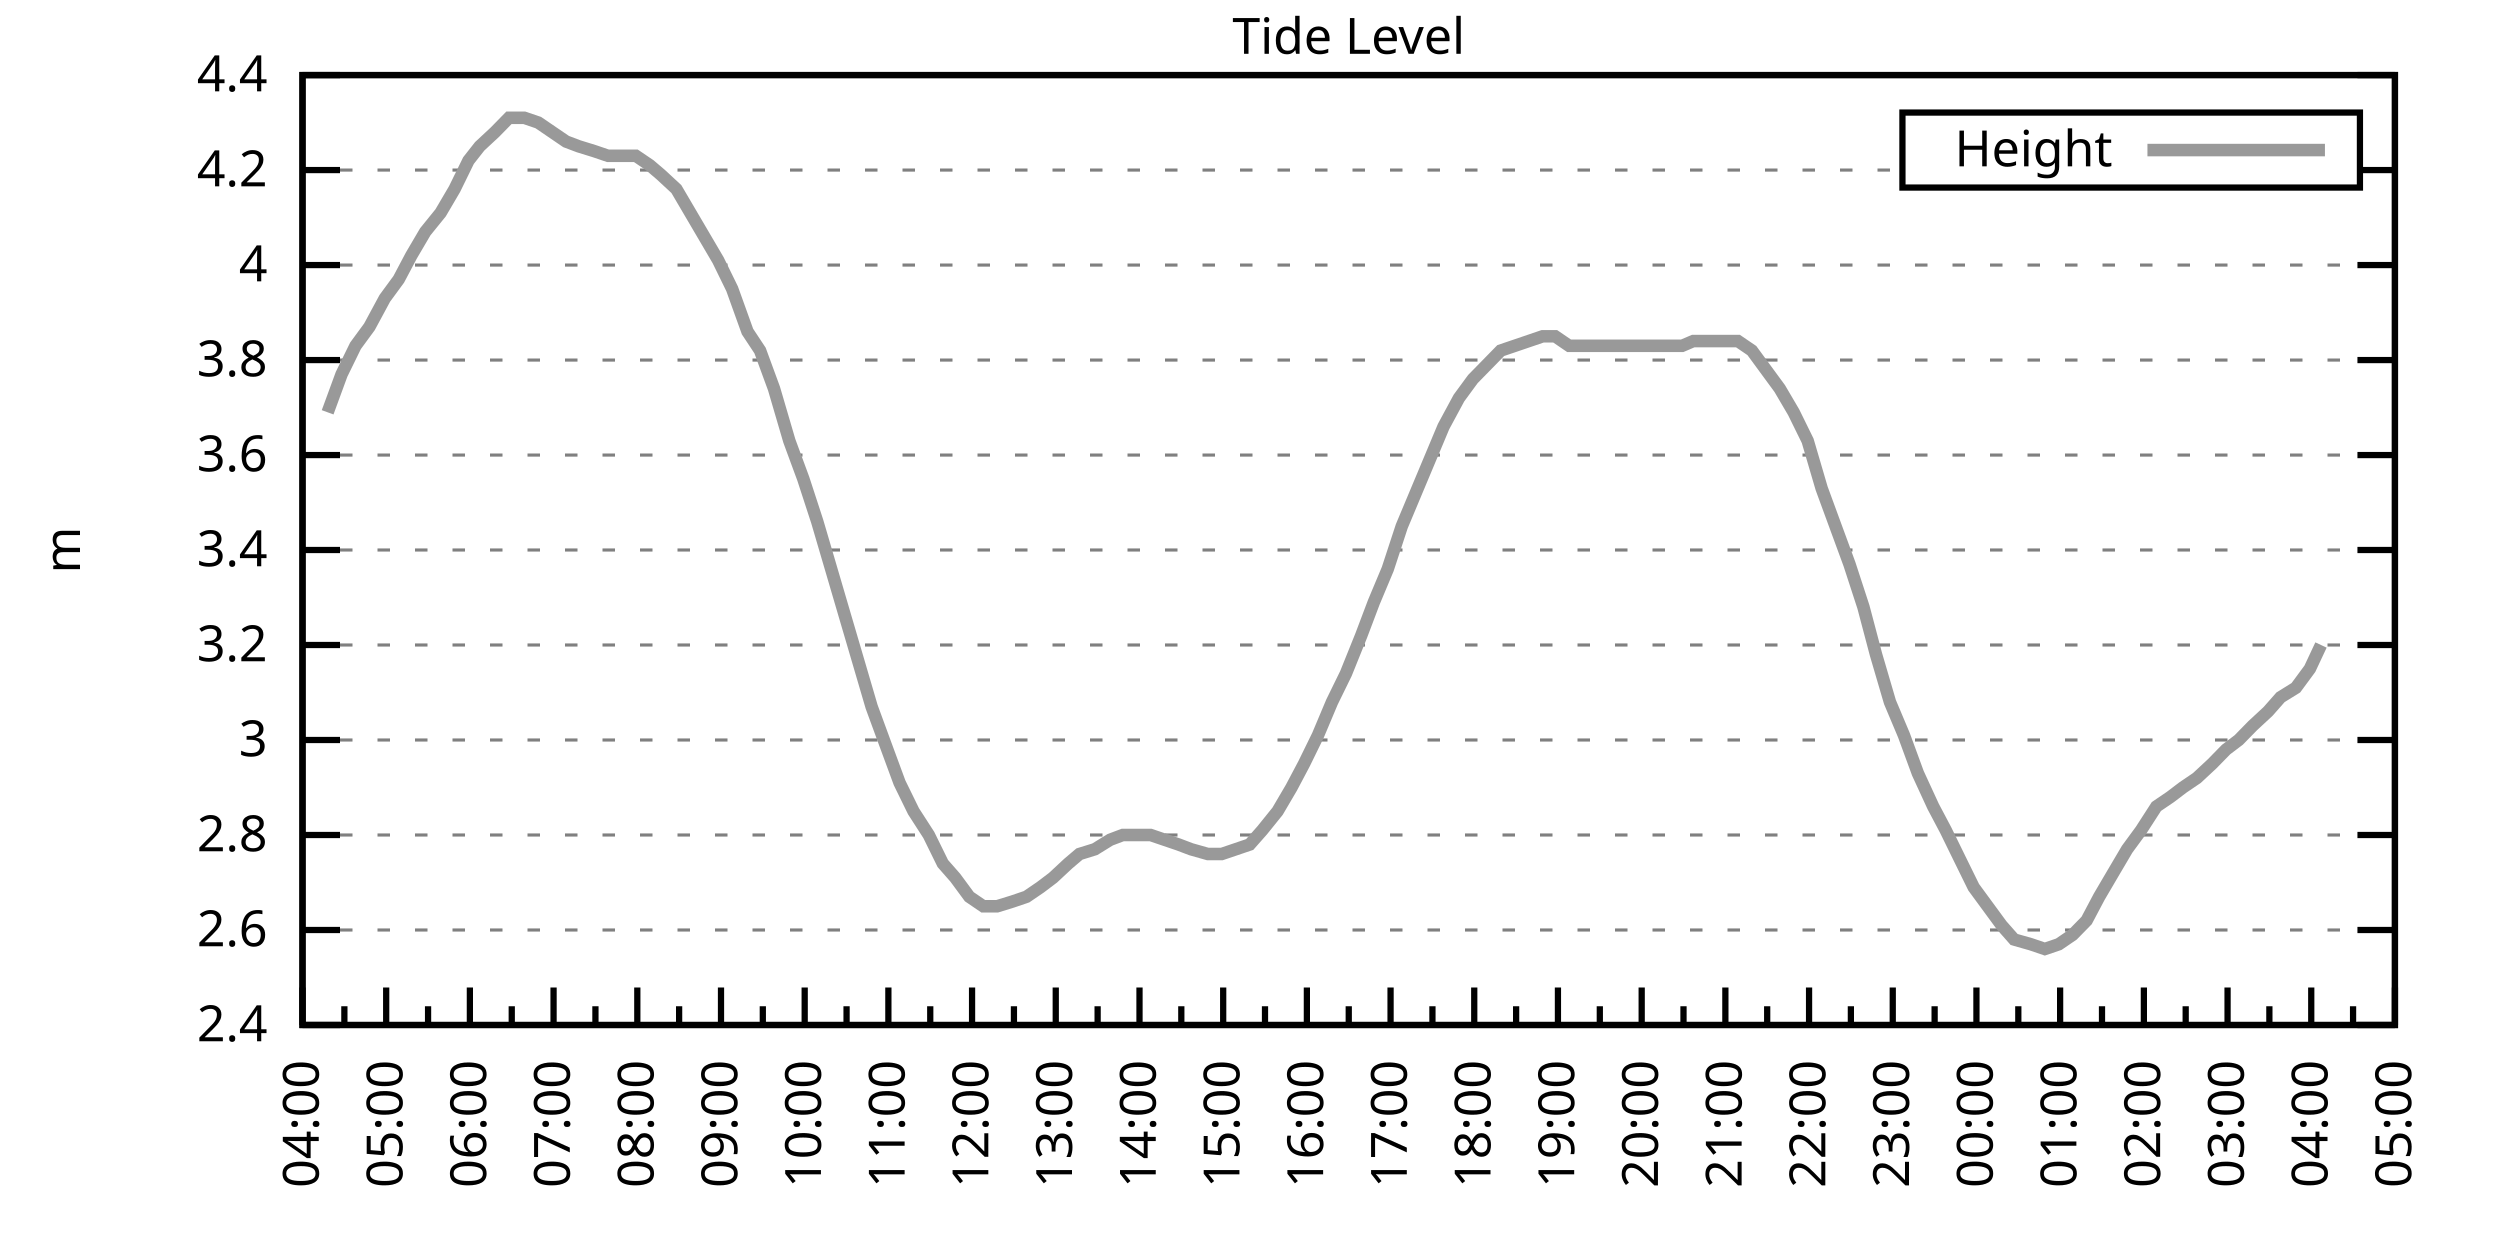
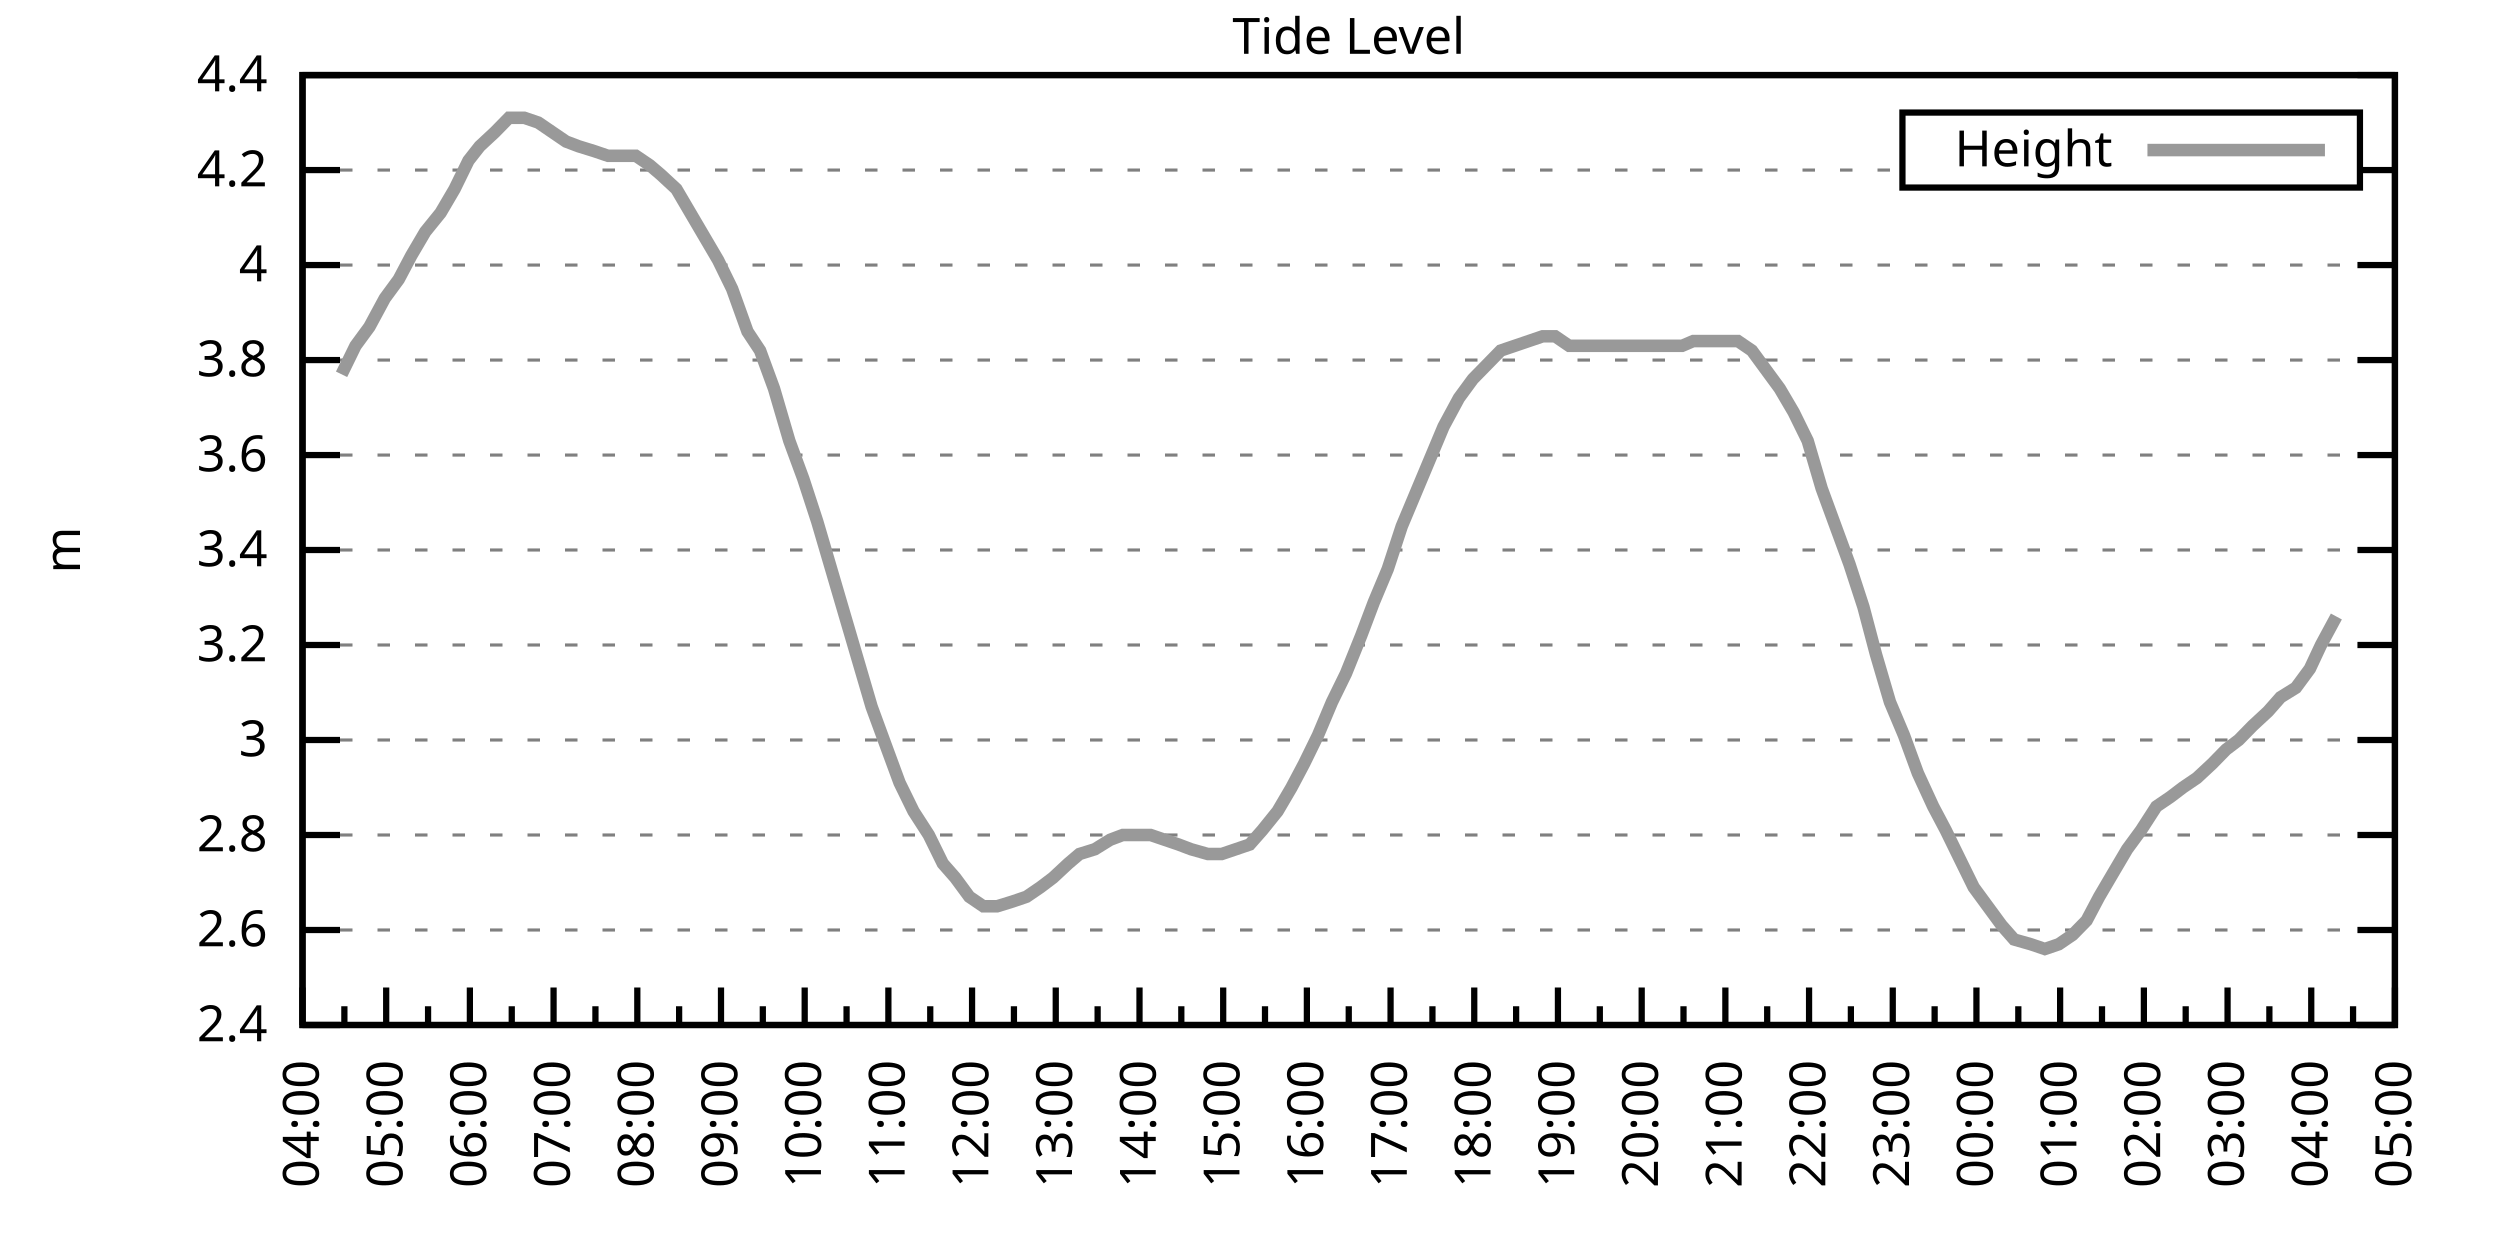
<svg xmlns="http://www.w3.org/2000/svg" xmlns:xlink="http://www.w3.org/1999/xlink" width="400" height="200" viewBox="0 0 400 200">
  <g id="gnuplot_canvas">
    <rect x="0" y="0" width="400" height="200" fill="none" />
    <defs>
      <circle id="gpDot" r="0.5" stroke-width="0.5" stroke="currentColor" />
      <path id="gpPt0" stroke-width="0.333" stroke="currentColor" d="M-1,0 h2 M0,-1 v2" />
      <path id="gpPt1" stroke-width="0.333" stroke="currentColor" d="M-1,-1 L1,1 M1,-1 L-1,1" />
      <path id="gpPt2" stroke-width="0.333" stroke="currentColor" d="M-1,0 L1,0 M0,-1 L0,1 M-1,-1 L1,1 M-1,1 L1,-1" />
      <rect id="gpPt3" stroke-width="0.333" stroke="currentColor" x="-1" y="-1" width="2" height="2" />
      <rect id="gpPt4" stroke-width="0.333" stroke="currentColor" fill="currentColor" x="-1" y="-1" width="2" height="2" />
      <circle id="gpPt5" stroke-width="0.333" stroke="currentColor" cx="0" cy="0" r="1" />
      <use xlink:href="#gpPt5" id="gpPt6" fill="currentColor" stroke="none" />
      <path id="gpPt7" stroke-width="0.333" stroke="currentColor" d="M0,-1.33 L-1.33,0.67 L1.33,0.67 z" />
      <use xlink:href="#gpPt7" id="gpPt8" fill="currentColor" stroke="none" />
      <use xlink:href="#gpPt7" id="gpPt9" stroke="currentColor" transform="rotate(180)" />
      <use xlink:href="#gpPt9" id="gpPt10" fill="currentColor" stroke="none" />
      <use xlink:href="#gpPt3" id="gpPt11" stroke="currentColor" transform="rotate(45)" />
      <use xlink:href="#gpPt11" id="gpPt12" fill="currentColor" stroke="none" />
      <path id="gpPt13" stroke-width="0.333" stroke="currentColor" d="M0,1.330 L1.265,0.411 L0.782,-1.067 L-0.782,-1.076 L-1.265,0.411 z" />
      <use xlink:href="#gpPt13" id="gpPt14" fill="currentColor" stroke="none" />
      <filter id="textbox" filterUnits="objectBoundingBox" x="0" y="0" height="1" width="1">
        <feFlood flood-color="white" flood-opacity="1" result="bgnd" />
        <feComposite in="SourceGraphic" in2="bgnd" operator="atop" />
      </filter>
      <filter id="greybox" filterUnits="objectBoundingBox" x="0" y="0" height="1" width="1">
        <feFlood flood-color="lightgrey" flood-opacity="1" result="grey" />
        <feComposite in="SourceGraphic" in2="grey" operator="atop" />
      </filter>
    </defs>
    <g fill="none" color="white" stroke="currentColor" stroke-width="1.00" stroke-linecap="butt" stroke-linejoin="miter">
</g>
    <g fill="none" color="black" stroke="currentColor" stroke-width="1.00" stroke-linecap="butt" stroke-linejoin="miter">
      <g stroke="none" shape-rendering="crispEdges">
        <polygon fill="rgb(255, 255, 255)" points="48.40,164.00 383.18,164.00 383.18,12.02 48.40,12.02 " />
      </g>
    </g>
    <g fill="none" color="black" stroke="currentColor" stroke-width="1.00" stroke-linecap="butt" stroke-linejoin="miter">
</g>
    <g fill="none" color="black" stroke="black" stroke-width="0.50" stroke-linecap="butt" stroke-linejoin="miter">
</g>
    <g fill="none" color="gray" stroke="currentColor" stroke-width="0.50" stroke-linecap="butt" stroke-linejoin="miter">
      <path stroke="gray" stroke-dasharray="2,4" class="gridline" d="M48.40,164.00 L383.19,164.00  " />
    </g>
    <g fill="none" color="gray" stroke="gray" stroke-width="1.00" stroke-linecap="butt" stroke-linejoin="miter">
</g>
    <g fill="none" color="black" stroke="currentColor" stroke-width="1.00" stroke-linecap="butt" stroke-linejoin="miter">
      <path stroke="black" d="M48.40,164.00 L54.40,164.00 M383.19,164.00 L377.19,164.00  " />
      <g transform="translate(42.80,166.60)" stroke="none" fill="black" font-family="Sans" font-size="8.00" text-anchor="end">
        <text>
          <tspan font-family="Sans"> 2.4</tspan>
        </text>
      </g>
    </g>
    <g fill="none" color="black" stroke="currentColor" stroke-width="1.00" stroke-linecap="butt" stroke-linejoin="miter">
</g>
    <g fill="none" color="black" stroke="black" stroke-width="0.50" stroke-linecap="butt" stroke-linejoin="miter">
</g>
    <g fill="none" color="gray" stroke="currentColor" stroke-width="0.50" stroke-linecap="butt" stroke-linejoin="miter">
      <path stroke="gray" stroke-dasharray="2,4" class="gridline" d="M48.40,148.80 L383.19,148.80  " />
    </g>
    <g fill="none" color="gray" stroke="gray" stroke-width="1.00" stroke-linecap="butt" stroke-linejoin="miter">
</g>
    <g fill="none" color="black" stroke="currentColor" stroke-width="1.00" stroke-linecap="butt" stroke-linejoin="miter">
      <path stroke="black" d="M48.40,148.80 L54.40,148.80 M383.19,148.80 L377.19,148.80  " />
      <g transform="translate(42.80,151.40)" stroke="none" fill="black" font-family="Sans" font-size="8.00" text-anchor="end">
        <text>
          <tspan font-family="Sans"> 2.6</tspan>
        </text>
      </g>
    </g>
    <g fill="none" color="black" stroke="currentColor" stroke-width="1.00" stroke-linecap="butt" stroke-linejoin="miter">
</g>
    <g fill="none" color="black" stroke="black" stroke-width="0.50" stroke-linecap="butt" stroke-linejoin="miter">
</g>
    <g fill="none" color="gray" stroke="currentColor" stroke-width="0.50" stroke-linecap="butt" stroke-linejoin="miter">
      <path stroke="gray" stroke-dasharray="2,4" class="gridline" d="M48.40,133.60 L383.19,133.60  " />
    </g>
    <g fill="none" color="gray" stroke="gray" stroke-width="1.00" stroke-linecap="butt" stroke-linejoin="miter">
</g>
    <g fill="none" color="black" stroke="currentColor" stroke-width="1.00" stroke-linecap="butt" stroke-linejoin="miter">
      <path stroke="black" d="M48.40,133.60 L54.40,133.60 M383.19,133.60 L377.19,133.60  " />
      <g transform="translate(42.80,136.20)" stroke="none" fill="black" font-family="Sans" font-size="8.00" text-anchor="end">
        <text>
          <tspan font-family="Sans"> 2.8</tspan>
        </text>
      </g>
    </g>
    <g fill="none" color="black" stroke="currentColor" stroke-width="1.00" stroke-linecap="butt" stroke-linejoin="miter">
</g>
    <g fill="none" color="black" stroke="black" stroke-width="0.50" stroke-linecap="butt" stroke-linejoin="miter">
</g>
    <g fill="none" color="gray" stroke="currentColor" stroke-width="0.50" stroke-linecap="butt" stroke-linejoin="miter">
      <path stroke="gray" stroke-dasharray="2,4" class="gridline" d="M48.40,118.40 L383.19,118.40  " />
    </g>
    <g fill="none" color="gray" stroke="gray" stroke-width="1.00" stroke-linecap="butt" stroke-linejoin="miter">
</g>
    <g fill="none" color="black" stroke="currentColor" stroke-width="1.00" stroke-linecap="butt" stroke-linejoin="miter">
      <path stroke="black" d="M48.40,118.40 L54.40,118.40 M383.19,118.40 L377.19,118.40  " />
      <g transform="translate(42.80,121.00)" stroke="none" fill="black" font-family="Sans" font-size="8.00" text-anchor="end">
        <text>
          <tspan font-family="Sans"> 3</tspan>
        </text>
      </g>
    </g>
    <g fill="none" color="black" stroke="currentColor" stroke-width="1.00" stroke-linecap="butt" stroke-linejoin="miter">
</g>
    <g fill="none" color="black" stroke="black" stroke-width="0.50" stroke-linecap="butt" stroke-linejoin="miter">
</g>
    <g fill="none" color="gray" stroke="currentColor" stroke-width="0.50" stroke-linecap="butt" stroke-linejoin="miter">
      <path stroke="gray" stroke-dasharray="2,4" class="gridline" d="M48.40,103.20 L383.19,103.20  " />
    </g>
    <g fill="none" color="gray" stroke="gray" stroke-width="1.00" stroke-linecap="butt" stroke-linejoin="miter">
</g>
    <g fill="none" color="black" stroke="currentColor" stroke-width="1.00" stroke-linecap="butt" stroke-linejoin="miter">
      <path stroke="black" d="M48.40,103.20 L54.40,103.20 M383.19,103.20 L377.19,103.20  " />
      <g transform="translate(42.80,105.80)" stroke="none" fill="black" font-family="Sans" font-size="8.00" text-anchor="end">
        <text>
          <tspan font-family="Sans"> 3.2</tspan>
        </text>
      </g>
    </g>
    <g fill="none" color="black" stroke="currentColor" stroke-width="1.00" stroke-linecap="butt" stroke-linejoin="miter">
</g>
    <g fill="none" color="black" stroke="black" stroke-width="0.50" stroke-linecap="butt" stroke-linejoin="miter">
</g>
    <g fill="none" color="gray" stroke="currentColor" stroke-width="0.50" stroke-linecap="butt" stroke-linejoin="miter">
      <path stroke="gray" stroke-dasharray="2,4" class="gridline" d="M48.40,88.00 L383.19,88.00  " />
    </g>
    <g fill="none" color="gray" stroke="gray" stroke-width="1.00" stroke-linecap="butt" stroke-linejoin="miter">
</g>
    <g fill="none" color="black" stroke="currentColor" stroke-width="1.00" stroke-linecap="butt" stroke-linejoin="miter">
      <path stroke="black" d="M48.40,88.00 L54.40,88.00 M383.19,88.00 L377.19,88.00  " />
      <g transform="translate(42.80,90.60)" stroke="none" fill="black" font-family="Sans" font-size="8.00" text-anchor="end">
        <text>
          <tspan font-family="Sans"> 3.4</tspan>
        </text>
      </g>
    </g>
    <g fill="none" color="black" stroke="currentColor" stroke-width="1.00" stroke-linecap="butt" stroke-linejoin="miter">
</g>
    <g fill="none" color="black" stroke="black" stroke-width="0.50" stroke-linecap="butt" stroke-linejoin="miter">
</g>
    <g fill="none" color="gray" stroke="currentColor" stroke-width="0.50" stroke-linecap="butt" stroke-linejoin="miter">
      <path stroke="gray" stroke-dasharray="2,4" class="gridline" d="M48.40,72.81 L383.19,72.81  " />
    </g>
    <g fill="none" color="gray" stroke="gray" stroke-width="1.00" stroke-linecap="butt" stroke-linejoin="miter">
</g>
    <g fill="none" color="black" stroke="currentColor" stroke-width="1.00" stroke-linecap="butt" stroke-linejoin="miter">
      <path stroke="black" d="M48.40,72.81 L54.40,72.81 M383.19,72.81 L377.19,72.81  " />
      <g transform="translate(42.80,75.41)" stroke="none" fill="black" font-family="Sans" font-size="8.00" text-anchor="end">
        <text>
          <tspan font-family="Sans"> 3.6</tspan>
        </text>
      </g>
    </g>
    <g fill="none" color="black" stroke="currentColor" stroke-width="1.00" stroke-linecap="butt" stroke-linejoin="miter">
</g>
    <g fill="none" color="black" stroke="black" stroke-width="0.50" stroke-linecap="butt" stroke-linejoin="miter">
</g>
    <g fill="none" color="gray" stroke="currentColor" stroke-width="0.50" stroke-linecap="butt" stroke-linejoin="miter">
      <path stroke="gray" stroke-dasharray="2,4" class="gridline" d="M48.40,57.61 L383.19,57.61  " />
    </g>
    <g fill="none" color="gray" stroke="gray" stroke-width="1.00" stroke-linecap="butt" stroke-linejoin="miter">
</g>
    <g fill="none" color="black" stroke="currentColor" stroke-width="1.00" stroke-linecap="butt" stroke-linejoin="miter">
      <path stroke="black" d="M48.40,57.61 L54.40,57.61 M383.19,57.61 L377.19,57.61  " />
      <g transform="translate(42.80,60.21)" stroke="none" fill="black" font-family="Sans" font-size="8.00" text-anchor="end">
        <text>
          <tspan font-family="Sans"> 3.8</tspan>
        </text>
      </g>
    </g>
    <g fill="none" color="black" stroke="currentColor" stroke-width="1.00" stroke-linecap="butt" stroke-linejoin="miter">
</g>
    <g fill="none" color="black" stroke="black" stroke-width="0.50" stroke-linecap="butt" stroke-linejoin="miter">
</g>
    <g fill="none" color="gray" stroke="currentColor" stroke-width="0.50" stroke-linecap="butt" stroke-linejoin="miter">
      <path stroke="gray" stroke-dasharray="2,4" class="gridline" d="M48.40,42.41 L383.19,42.41  " />
    </g>
    <g fill="none" color="gray" stroke="gray" stroke-width="1.00" stroke-linecap="butt" stroke-linejoin="miter">
</g>
    <g fill="none" color="black" stroke="currentColor" stroke-width="1.00" stroke-linecap="butt" stroke-linejoin="miter">
      <path stroke="black" d="M48.40,42.41 L54.40,42.41 M383.19,42.41 L377.19,42.41  " />
      <g transform="translate(42.80,45.01)" stroke="none" fill="black" font-family="Sans" font-size="8.00" text-anchor="end">
        <text>
          <tspan font-family="Sans"> 4</tspan>
        </text>
      </g>
    </g>
    <g fill="none" color="black" stroke="currentColor" stroke-width="1.00" stroke-linecap="butt" stroke-linejoin="miter">
</g>
    <g fill="none" color="black" stroke="black" stroke-width="0.50" stroke-linecap="butt" stroke-linejoin="miter">
</g>
    <g fill="none" color="gray" stroke="currentColor" stroke-width="0.50" stroke-linecap="butt" stroke-linejoin="miter">
      <path stroke="gray" stroke-dasharray="2,4" class="gridline" d="M48.40,27.21 L304.39,27.21 M377.59,27.21 L383.19,27.21  " />
    </g>
    <g fill="none" color="gray" stroke="gray" stroke-width="1.00" stroke-linecap="butt" stroke-linejoin="miter">
</g>
    <g fill="none" color="black" stroke="currentColor" stroke-width="1.00" stroke-linecap="butt" stroke-linejoin="miter">
      <path stroke="black" d="M48.40,27.21 L54.40,27.21 M383.19,27.21 L377.19,27.21  " />
      <g transform="translate(42.80,29.81)" stroke="none" fill="black" font-family="Sans" font-size="8.00" text-anchor="end">
        <text>
          <tspan font-family="Sans"> 4.2</tspan>
        </text>
      </g>
    </g>
    <g fill="none" color="black" stroke="currentColor" stroke-width="1.00" stroke-linecap="butt" stroke-linejoin="miter">
</g>
    <g fill="none" color="black" stroke="black" stroke-width="0.50" stroke-linecap="butt" stroke-linejoin="miter">
</g>
    <g fill="none" color="gray" stroke="currentColor" stroke-width="0.50" stroke-linecap="butt" stroke-linejoin="miter">
      <path stroke="gray" stroke-dasharray="2,4" class="gridline" d="M48.40,12.01 L383.19,12.01  " />
    </g>
    <g fill="none" color="gray" stroke="gray" stroke-width="1.00" stroke-linecap="butt" stroke-linejoin="miter">
</g>
    <g fill="none" color="black" stroke="currentColor" stroke-width="1.00" stroke-linecap="butt" stroke-linejoin="miter">
      <path stroke="black" d="M48.40,12.01 L54.40,12.01 M383.19,12.01 L377.19,12.01  " />
      <g transform="translate(42.80,14.61)" stroke="none" fill="black" font-family="Sans" font-size="8.00" text-anchor="end">
        <text>
          <tspan font-family="Sans"> 4.4</tspan>
        </text>
      </g>
    </g>
    <g fill="none" color="black" stroke="currentColor" stroke-width="1.00" stroke-linecap="butt" stroke-linejoin="miter">
      <path stroke="black" d="M48.40,164.00 L48.40,158.00  " />
      <g transform="translate(51.00,169.60) rotate(270)" stroke="none" fill="black" font-family="Sans" font-size="8.00" text-anchor="end">
        <text>
          <tspan font-family="Sans">04:00</tspan>
        </text>
      </g>
    </g>
    <g fill="none" color="black" stroke="currentColor" stroke-width="1.00" stroke-linecap="butt" stroke-linejoin="miter">
      <path stroke="black" d="M55.10,164.00 L55.10,161.00 M61.79,164.00 L61.79,158.00  " />
      <g transform="translate(64.39,169.60) rotate(270)" stroke="none" fill="black" font-family="Sans" font-size="8.00" text-anchor="end">
        <text>
          <tspan font-family="Sans">05:00</tspan>
        </text>
      </g>
    </g>
    <g fill="none" color="black" stroke="currentColor" stroke-width="1.00" stroke-linecap="butt" stroke-linejoin="miter">
      <path stroke="black" d="M68.49,164.00 L68.49,161.00 M75.18,164.00 L75.18,158.00  " />
      <g transform="translate(77.78,169.60) rotate(270)" stroke="none" fill="black" font-family="Sans" font-size="8.00" text-anchor="end">
        <text>
          <tspan font-family="Sans">06:00</tspan>
        </text>
      </g>
    </g>
    <g fill="none" color="black" stroke="currentColor" stroke-width="1.00" stroke-linecap="butt" stroke-linejoin="miter">
      <path stroke="black" d="M81.88,164.00 L81.88,161.00 M88.57,164.00 L88.57,158.00  " />
      <g transform="translate(91.17,169.60) rotate(270)" stroke="none" fill="black" font-family="Sans" font-size="8.00" text-anchor="end">
        <text>
          <tspan font-family="Sans">07:00</tspan>
        </text>
      </g>
    </g>
    <g fill="none" color="black" stroke="currentColor" stroke-width="1.00" stroke-linecap="butt" stroke-linejoin="miter">
      <path stroke="black" d="M95.27,164.00 L95.27,161.00 M101.97,164.00 L101.97,158.00  " />
      <g transform="translate(104.57,169.60) rotate(270)" stroke="none" fill="black" font-family="Sans" font-size="8.00" text-anchor="end">
        <text>
          <tspan font-family="Sans">08:00</tspan>
        </text>
      </g>
    </g>
    <g fill="none" color="black" stroke="currentColor" stroke-width="1.00" stroke-linecap="butt" stroke-linejoin="miter">
      <path stroke="black" d="M108.66,164.00 L108.66,161.00 M115.36,164.00 L115.36,158.00  " />
      <g transform="translate(117.96,169.60) rotate(270)" stroke="none" fill="black" font-family="Sans" font-size="8.00" text-anchor="end">
        <text>
          <tspan font-family="Sans">09:00</tspan>
        </text>
      </g>
    </g>
    <g fill="none" color="black" stroke="currentColor" stroke-width="1.00" stroke-linecap="butt" stroke-linejoin="miter">
      <path stroke="black" d="M122.05,164.00 L122.05,161.00 M128.75,164.00 L128.75,158.00  " />
      <g transform="translate(131.35,169.60) rotate(270)" stroke="none" fill="black" font-family="Sans" font-size="8.00" text-anchor="end">
        <text>
          <tspan font-family="Sans">10:00</tspan>
        </text>
      </g>
    </g>
    <g fill="none" color="black" stroke="currentColor" stroke-width="1.00" stroke-linecap="butt" stroke-linejoin="miter">
      <path stroke="black" d="M135.45,164.00 L135.45,161.00 M142.14,164.00 L142.14,158.00  " />
      <g transform="translate(144.74,169.60) rotate(270)" stroke="none" fill="black" font-family="Sans" font-size="8.00" text-anchor="end">
        <text>
          <tspan font-family="Sans">11:00</tspan>
        </text>
      </g>
    </g>
    <g fill="none" color="black" stroke="currentColor" stroke-width="1.00" stroke-linecap="butt" stroke-linejoin="miter">
      <path stroke="black" d="M148.84,164.00 L148.84,161.00 M155.53,164.00 L155.53,158.00  " />
      <g transform="translate(158.13,169.60) rotate(270)" stroke="none" fill="black" font-family="Sans" font-size="8.00" text-anchor="end">
        <text>
          <tspan font-family="Sans">12:00</tspan>
        </text>
      </g>
    </g>
    <g fill="none" color="black" stroke="currentColor" stroke-width="1.00" stroke-linecap="butt" stroke-linejoin="miter">
      <path stroke="black" d="M162.23,164.00 L162.23,161.00 M168.92,164.00 L168.92,158.00  " />
      <g transform="translate(171.52,169.60) rotate(270)" stroke="none" fill="black" font-family="Sans" font-size="8.00" text-anchor="end">
        <text>
          <tspan font-family="Sans">13:00</tspan>
        </text>
      </g>
    </g>
    <g fill="none" color="black" stroke="currentColor" stroke-width="1.00" stroke-linecap="butt" stroke-linejoin="miter">
      <path stroke="black" d="M175.62,164.00 L175.62,161.00 M182.32,164.00 L182.32,158.00  " />
      <g transform="translate(184.92,169.60) rotate(270)" stroke="none" fill="black" font-family="Sans" font-size="8.00" text-anchor="end">
        <text>
          <tspan font-family="Sans">14:00</tspan>
        </text>
      </g>
    </g>
    <g fill="none" color="black" stroke="currentColor" stroke-width="1.00" stroke-linecap="butt" stroke-linejoin="miter">
      <path stroke="black" d="M189.01,164.00 L189.01,161.00 M195.71,164.00 L195.71,158.00  " />
      <g transform="translate(198.31,169.60) rotate(270)" stroke="none" fill="black" font-family="Sans" font-size="8.00" text-anchor="end">
        <text>
          <tspan font-family="Sans">15:00</tspan>
        </text>
      </g>
    </g>
    <g fill="none" color="black" stroke="currentColor" stroke-width="1.00" stroke-linecap="butt" stroke-linejoin="miter">
      <path stroke="black" d="M202.40,164.00 L202.40,161.00 M209.10,164.00 L209.10,158.00  " />
      <g transform="translate(211.70,169.60) rotate(270)" stroke="none" fill="black" font-family="Sans" font-size="8.00" text-anchor="end">
        <text>
          <tspan font-family="Sans">16:00</tspan>
        </text>
      </g>
    </g>
    <g fill="none" color="black" stroke="currentColor" stroke-width="1.00" stroke-linecap="butt" stroke-linejoin="miter">
      <path stroke="black" d="M215.80,164.00 L215.80,161.00 M222.49,164.00 L222.49,158.00  " />
      <g transform="translate(225.09,169.60) rotate(270)" stroke="none" fill="black" font-family="Sans" font-size="8.00" text-anchor="end">
        <text>
          <tspan font-family="Sans">17:00</tspan>
        </text>
      </g>
    </g>
    <g fill="none" color="black" stroke="currentColor" stroke-width="1.00" stroke-linecap="butt" stroke-linejoin="miter">
      <path stroke="black" d="M229.19,164.00 L229.19,161.00 M235.88,164.00 L235.88,158.00  " />
      <g transform="translate(238.48,169.60) rotate(270)" stroke="none" fill="black" font-family="Sans" font-size="8.00" text-anchor="end">
        <text>
          <tspan font-family="Sans">18:00</tspan>
        </text>
      </g>
    </g>
    <g fill="none" color="black" stroke="currentColor" stroke-width="1.00" stroke-linecap="butt" stroke-linejoin="miter">
      <path stroke="black" d="M242.58,164.00 L242.58,161.00 M249.27,164.00 L249.27,158.00  " />
      <g transform="translate(251.87,169.60) rotate(270)" stroke="none" fill="black" font-family="Sans" font-size="8.00" text-anchor="end">
        <text>
          <tspan font-family="Sans">19:00</tspan>
        </text>
      </g>
    </g>
    <g fill="none" color="black" stroke="currentColor" stroke-width="1.00" stroke-linecap="butt" stroke-linejoin="miter">
      <path stroke="black" d="M255.97,164.00 L255.97,161.00 M262.67,164.00 L262.67,158.00  " />
      <g transform="translate(265.27,169.60) rotate(270)" stroke="none" fill="black" font-family="Sans" font-size="8.00" text-anchor="end">
        <text>
          <tspan font-family="Sans">20:00</tspan>
        </text>
      </g>
    </g>
    <g fill="none" color="black" stroke="currentColor" stroke-width="1.00" stroke-linecap="butt" stroke-linejoin="miter">
      <path stroke="black" d="M269.36,164.00 L269.36,161.00 M276.06,164.00 L276.06,158.00  " />
      <g transform="translate(278.66,169.60) rotate(270)" stroke="none" fill="black" font-family="Sans" font-size="8.00" text-anchor="end">
        <text>
          <tspan font-family="Sans">21:00</tspan>
        </text>
      </g>
    </g>
    <g fill="none" color="black" stroke="currentColor" stroke-width="1.00" stroke-linecap="butt" stroke-linejoin="miter">
      <path stroke="black" d="M282.75,164.00 L282.75,161.00 M289.45,164.00 L289.45,158.00  " />
      <g transform="translate(292.05,169.60) rotate(270)" stroke="none" fill="black" font-family="Sans" font-size="8.00" text-anchor="end">
        <text>
          <tspan font-family="Sans">22:00</tspan>
        </text>
      </g>
    </g>
    <g fill="none" color="black" stroke="currentColor" stroke-width="1.00" stroke-linecap="butt" stroke-linejoin="miter">
      <path stroke="black" d="M296.14,164.00 L296.14,161.00 M302.84,164.00 L302.84,158.00  " />
      <g transform="translate(305.44,169.60) rotate(270)" stroke="none" fill="black" font-family="Sans" font-size="8.00" text-anchor="end">
        <text>
          <tspan font-family="Sans">23:00</tspan>
        </text>
      </g>
    </g>
    <g fill="none" color="black" stroke="currentColor" stroke-width="1.00" stroke-linecap="butt" stroke-linejoin="miter">
      <path stroke="black" d="M309.54,164.00 L309.54,161.00 M316.23,164.00 L316.23,158.00  " />
      <g transform="translate(318.83,169.60) rotate(270)" stroke="none" fill="black" font-family="Sans" font-size="8.00" text-anchor="end">
        <text>
          <tspan font-family="Sans">00:00</tspan>
        </text>
      </g>
    </g>
    <g fill="none" color="black" stroke="currentColor" stroke-width="1.00" stroke-linecap="butt" stroke-linejoin="miter">
      <path stroke="black" d="M322.93,164.00 L322.93,161.00 M329.62,164.00 L329.62,158.00  " />
      <g transform="translate(332.22,169.60) rotate(270)" stroke="none" fill="black" font-family="Sans" font-size="8.00" text-anchor="end">
        <text>
          <tspan font-family="Sans">01:00</tspan>
        </text>
      </g>
    </g>
    <g fill="none" color="black" stroke="currentColor" stroke-width="1.00" stroke-linecap="butt" stroke-linejoin="miter">
      <path stroke="black" d="M336.32,164.00 L336.32,161.00 M343.02,164.00 L343.02,158.00  " />
      <g transform="translate(345.62,169.60) rotate(270)" stroke="none" fill="black" font-family="Sans" font-size="8.00" text-anchor="end">
        <text>
          <tspan font-family="Sans">02:00</tspan>
        </text>
      </g>
    </g>
    <g fill="none" color="black" stroke="currentColor" stroke-width="1.00" stroke-linecap="butt" stroke-linejoin="miter">
      <path stroke="black" d="M349.71,164.00 L349.71,161.00 M356.41,164.00 L356.41,158.00  " />
      <g transform="translate(359.01,169.60) rotate(270)" stroke="none" fill="black" font-family="Sans" font-size="8.00" text-anchor="end">
        <text>
          <tspan font-family="Sans">03:00</tspan>
        </text>
      </g>
    </g>
    <g fill="none" color="black" stroke="currentColor" stroke-width="1.00" stroke-linecap="butt" stroke-linejoin="miter">
      <path stroke="black" d="M363.10,164.00 L363.10,161.00 M369.80,164.00 L369.80,158.00  " />
      <g transform="translate(372.40,169.60) rotate(270)" stroke="none" fill="black" font-family="Sans" font-size="8.00" text-anchor="end">
        <text>
          <tspan font-family="Sans">04:00</tspan>
        </text>
      </g>
    </g>
    <g fill="none" color="black" stroke="currentColor" stroke-width="1.00" stroke-linecap="butt" stroke-linejoin="miter">
      <path stroke="black" d="M376.49,164.00 L376.49,161.00 M383.19,164.00 L383.19,158.00  " />
      <g transform="translate(385.79,169.60) rotate(270)" stroke="none" fill="black" font-family="Sans" font-size="8.00" text-anchor="end">
        <text>
          <tspan font-family="Sans">05:00</tspan>
        </text>
      </g>
    </g>
    <g fill="none" color="black" stroke="currentColor" stroke-width="1.00" stroke-linecap="butt" stroke-linejoin="miter">
</g>
    <g fill="none" color="black" stroke="currentColor" stroke-width="1.00" stroke-linecap="butt" stroke-linejoin="miter">
      <path stroke="black" d="M48.40,12.01 L48.40,164.00 L383.19,164.00 L383.19,12.01 L48.40,12.01 Z  " />
    </g>
    <g fill="none" color="black" stroke="currentColor" stroke-width="1.00" stroke-linecap="butt" stroke-linejoin="miter">
      <g transform="translate(12.80,88.01) rotate(270)" stroke="none" fill="black" font-family="Sans" font-size="8.00" text-anchor="middle">
        <text>
          <tspan font-family="Sans">m</tspan>
        </text>
      </g>
    </g>
    <g fill="none" color="black" stroke="currentColor" stroke-width="1.00" stroke-linecap="butt" stroke-linejoin="miter">
</g>
    <g fill="none" color="black" stroke="currentColor" stroke-width="1.00" stroke-linecap="butt" stroke-linejoin="miter">
      <path stroke="black" d="M304.39,30.01 L304.39,18.01 L377.59,18.01 L377.59,30.01 L304.39,30.01 Z  " />
    </g>
    <g id="Tide_level_plot_1">
      <g fill="none" color="white" stroke="black" stroke-width="2.00" stroke-linecap="butt" stroke-linejoin="miter">
</g>
      <g fill="none" color="black" stroke="currentColor" stroke-width="2.00" stroke-linecap="butt" stroke-linejoin="miter">
        <g transform="translate(337.99,26.61)" stroke="none" fill="black" font-family="Sans" font-size="8.00" text-anchor="end">
          <text>
            <tspan font-family="Sans">Height</tspan>
          </text>
        </g>
      </g>
      <g fill="none" color="black" stroke="currentColor" stroke-width="2.00" stroke-linecap="butt" stroke-linejoin="miter">
-         <path stroke="rgb(153, 153, 153)" d="M343.59,24.01 L371.99,24.01 M52.42,65.97 L54.65,59.89 L56.88,55.33 L59.11,52.29 L61.57,47.73 L63.80,44.69   L65.81,40.89 L68.04,37.09 L70.50,34.05 L72.73,30.25 L74.96,25.69 L76.75,23.41 L79.20,21.13 L81.43,18.85   L83.89,18.85 L86.12,19.61 L88.35,21.13 L90.58,22.65 L92.59,23.41 L95.05,24.17 L97.28,24.93 L99.51,24.93   L101.74,24.93 L103.98,26.45 L105.76,27.97 L108.22,30.25 L110.45,34.05 L112.68,37.85 L114.91,41.65 L117.14,46.21   L119.60,53.05 L121.61,56.09 L123.84,62.17 L126.29,70.53 L128.53,76.61 L130.76,83.45 L132.99,91.04 L135.22,98.64   L137.23,105.48 L139.46,113.08 L141.69,119.16 L143.93,125.24 L146.16,129.80 L148.61,133.60 L150.85,138.16 L152.85,140.44   L155.09,143.48 L157.32,145.00 L159.55,145.00 L162.01,144.24 L164.24,143.48 L166.47,141.96 L168.48,140.44 L170.93,138.16   L172.72,136.64 L175.17,135.88 L177.63,134.36 L179.64,133.60 L181.87,133.60 L184.10,133.60 L186.33,134.36 L188.57,135.12   L190.57,135.88 L193.25,136.64 L195.48,136.64 L197.72,135.88 L199.95,135.12 L201.96,132.84 L204.41,129.80 L206.64,126.00   L208.65,122.20 L210.88,117.64 L213.12,112.32 L215.35,107.76 L217.80,101.68 L219.81,96.36 L222.04,91.04 L224.28,84.21   L226.51,78.89 L228.74,73.57 L230.97,68.25 L233.43,63.69 L235.66,60.65 L237.89,58.37 L240.12,56.09 L242.36,55.33   L244.59,54.57 L246.82,53.81 L248.83,53.81 L251.06,55.33 L253.29,55.33 L255.52,55.33 L257.98,55.33 L260.21,55.33   L262.22,55.33 L264.67,55.33 L266.91,55.33 L269.14,55.33 L270.92,54.57 L273.38,54.57 L275.61,54.57 L278.07,54.57   L280.30,56.09 L282.53,59.13 L284.76,62.17 L286.99,65.97 L289.23,70.53 L291.46,78.13 L293.69,84.21 L295.92,90.28   L298.15,97.12 L300.16,104.72 L302.39,112.32 L304.63,117.64 L306.86,123.72 L309.31,129.04 L311.32,132.84 L313.55,137.40   L315.79,141.96 L318.02,145.00 L320.25,148.04 L322.26,150.32 L324.94,151.08 L327.17,151.84 L329.40,151.08 L331.63,149.56   L333.86,147.28 L335.87,143.48 L338.10,139.68 L340.34,135.88 L342.57,132.84 L345.02,129.04 L347.26,127.52 L349.26,126.00   L351.50,124.48 L353.95,122.20 L356.18,119.92 L358.19,118.40 L360.42,116.12 L362.88,113.84 L364.89,111.56 L367.34,110.04   L369.58,107.00 L371.36,103.20  " />
+         <path stroke="rgb(153, 153, 153)" d="M343.59,24.01 L371.99,24.01 M54.65,59.89 L56.88,55.33 L59.11,52.29 L61.57,47.73 L63.80,44.69 L65.81,40.89   L68.04,37.09 L70.50,34.05 L72.73,30.25 L74.96,25.69 L76.75,23.41 L79.20,21.13 L81.43,18.85 L83.89,18.85   L86.12,19.61 L88.35,21.13 L90.58,22.65 L92.59,23.41 L95.05,24.17 L97.28,24.93 L99.51,24.93 L101.74,24.93   L103.98,26.45 L105.76,27.97 L108.22,30.25 L110.45,34.05 L112.68,37.85 L114.91,41.65 L117.14,46.21 L119.60,53.05   L121.61,56.09 L123.84,62.17 L126.29,70.53 L128.53,76.61 L130.76,83.45 L132.99,91.04 L135.22,98.64 L137.23,105.48   L139.46,113.08 L141.69,119.16 L143.93,125.24 L146.16,129.80 L148.61,133.60 L150.85,138.16 L152.85,140.44 L155.09,143.48   L157.32,145.00 L159.55,145.00 L162.01,144.24 L164.24,143.48 L166.47,141.96 L168.48,140.44 L170.93,138.16 L172.72,136.64   L175.17,135.88 L177.63,134.36 L179.64,133.60 L181.87,133.60 L184.10,133.60 L186.33,134.36 L188.57,135.12 L190.57,135.88   L193.25,136.64 L195.48,136.64 L197.72,135.88 L199.95,135.12 L201.96,132.84 L204.41,129.80 L206.64,126.00 L208.65,122.20   L210.88,117.64 L213.12,112.32 L215.35,107.76 L217.80,101.68 L219.81,96.36 L222.04,91.04 L224.28,84.21 L226.51,78.89   L228.74,73.57 L230.97,68.25 L233.43,63.69 L235.66,60.65 L237.89,58.37 L240.12,56.09 L242.36,55.33 L244.59,54.57   L246.82,53.81 L248.83,53.81 L251.06,55.33 L253.29,55.33 L255.52,55.33 L257.98,55.33 L260.21,55.33 L262.22,55.33   L264.67,55.33 L266.91,55.33 L269.14,55.33 L270.92,54.57 L273.38,54.57 L275.61,54.57 L278.07,54.57 L280.30,56.09   L282.53,59.13 L284.76,62.17 L286.99,65.97 L289.23,70.53 L291.46,78.13 L293.69,84.21 L295.92,90.28 L298.15,97.12   L300.16,104.72 L302.39,112.32 L304.63,117.64 L306.86,123.72 L309.31,129.04 L311.32,132.84 L313.55,137.40 L315.79,141.96   L318.02,145.00 L320.25,148.04 L322.26,150.32 L324.94,151.08 L327.17,151.84 L329.40,151.08 L331.63,149.56 L333.86,147.28   L335.87,143.48 L338.10,139.68 L340.34,135.88 L342.57,132.84 L345.02,129.04 L347.26,127.52 L349.26,126.00 L351.50,124.48   L353.95,122.20 L356.18,119.92 L358.19,118.40 L360.42,116.12 L362.88,113.84 L364.89,111.56 L367.34,110.04 L369.58,107.00   L371.36,103.20 L373.82,98.64  " />
      </g>
    </g>
    <g fill="none" color="black" stroke="currentColor" stroke-width="2.00" stroke-linecap="butt" stroke-linejoin="miter">
</g>
    <g fill="none" color="black" stroke="black" stroke-width="1.00" stroke-linecap="butt" stroke-linejoin="miter">
</g>
    <g fill="none" color="black" stroke="currentColor" stroke-width="1.00" stroke-linecap="butt" stroke-linejoin="miter">
      <path stroke="black" d="M48.40,12.01 L48.40,164.00 L383.19,164.00 L383.19,12.01 L48.40,12.01 Z  " />
    </g>
    <g fill="none" color="black" stroke="currentColor" stroke-width="1.00" stroke-linecap="butt" stroke-linejoin="miter">
      <g transform="translate(215.79,8.61)" stroke="none" fill="black" font-family="Sans" font-size="8.00" text-anchor="middle">
        <text>
          <tspan font-family="Sans">Tide Level</tspan>
        </text>
      </g>
    </g>
    <g fill="none" color="black" stroke="currentColor" stroke-width="1.00" stroke-linecap="butt" stroke-linejoin="miter">
</g>
  </g>
</svg>
